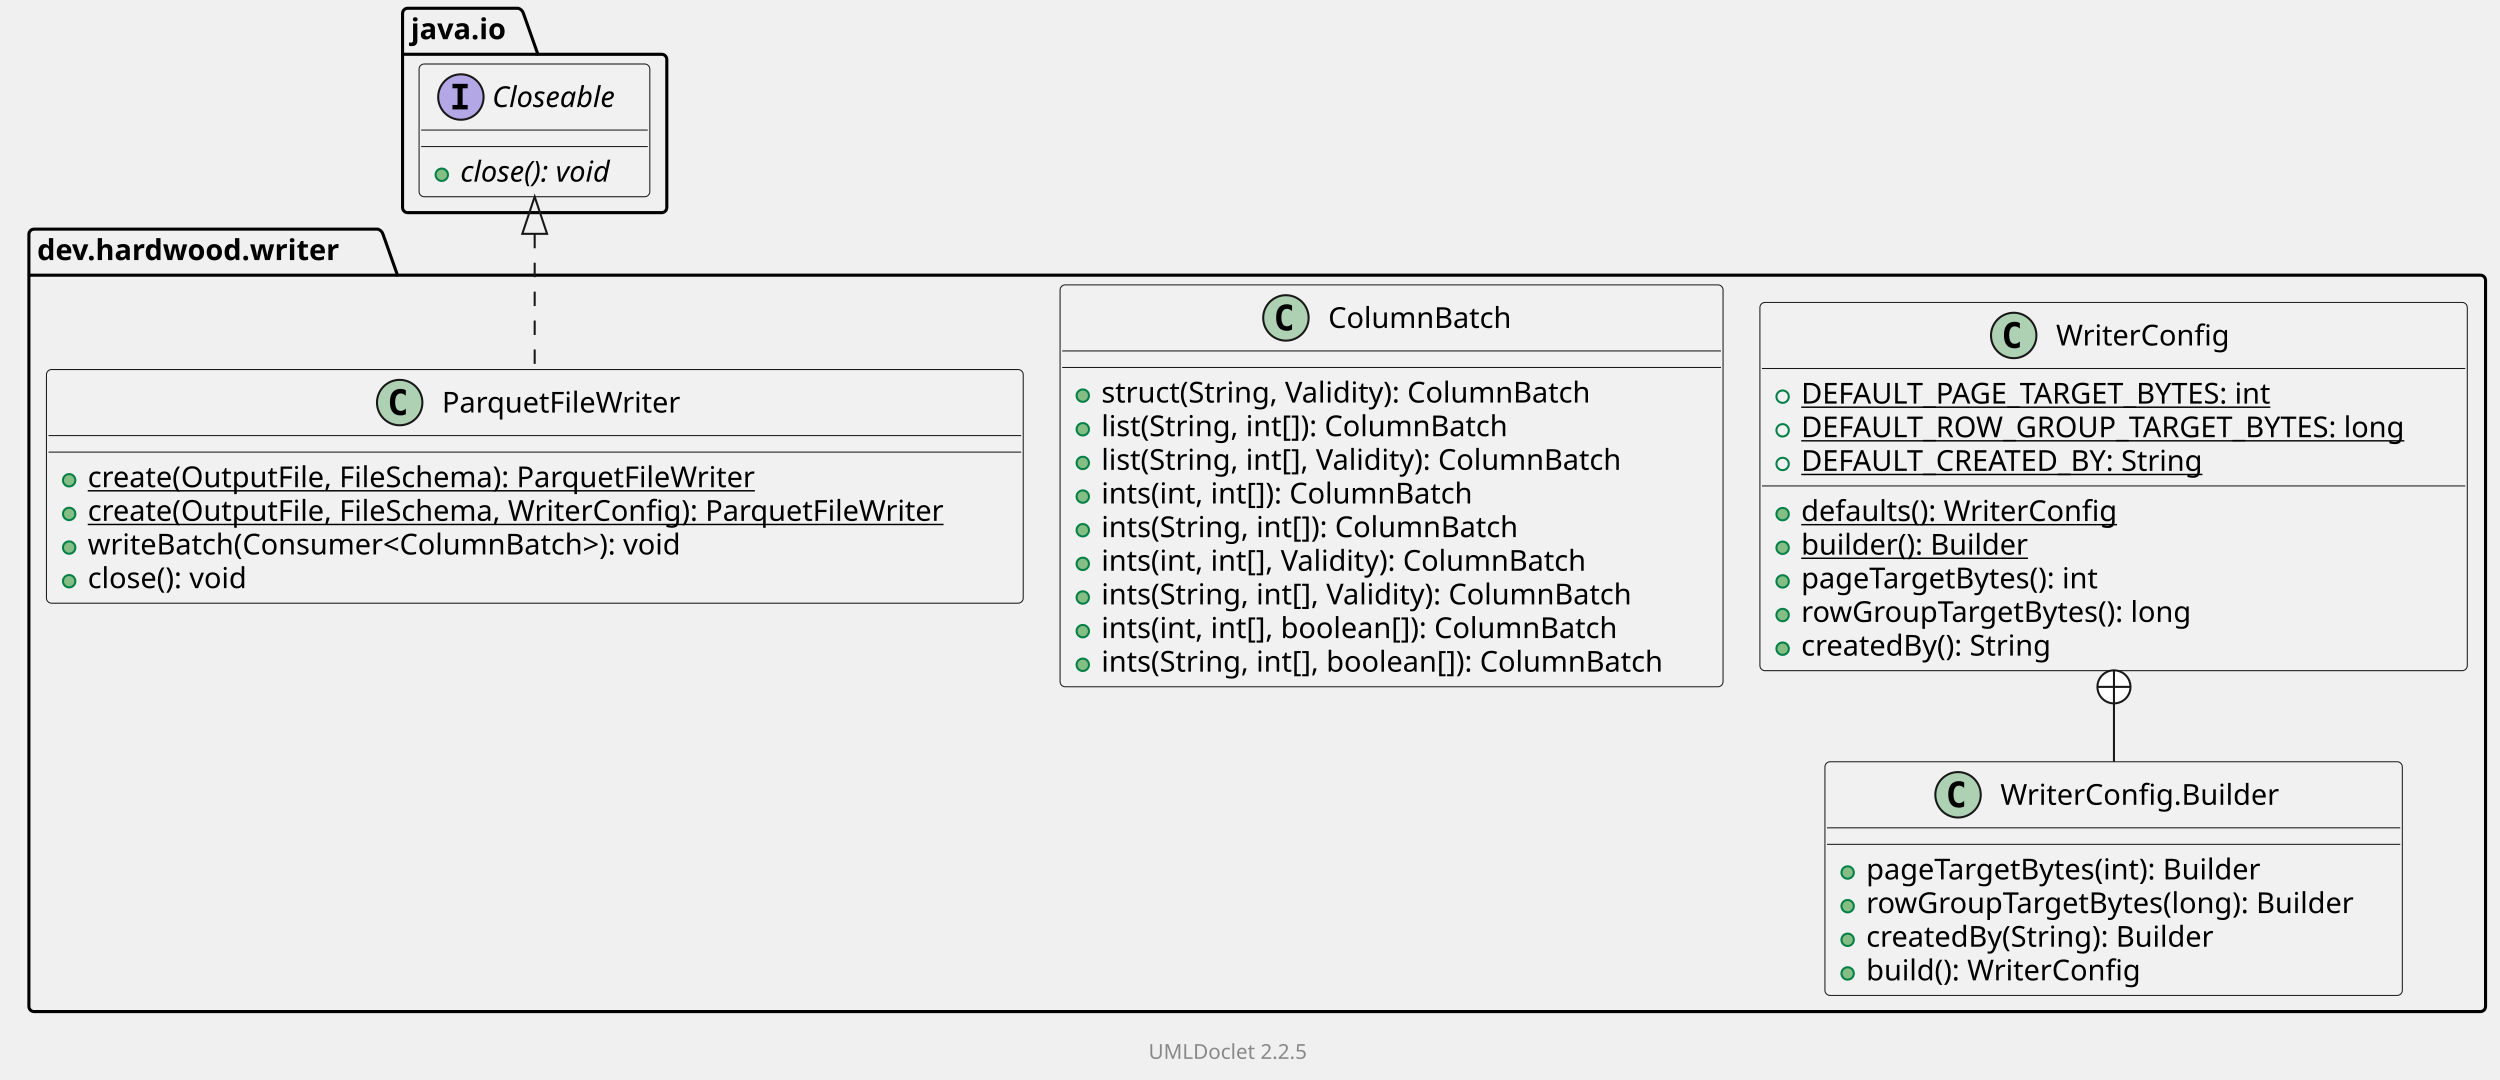
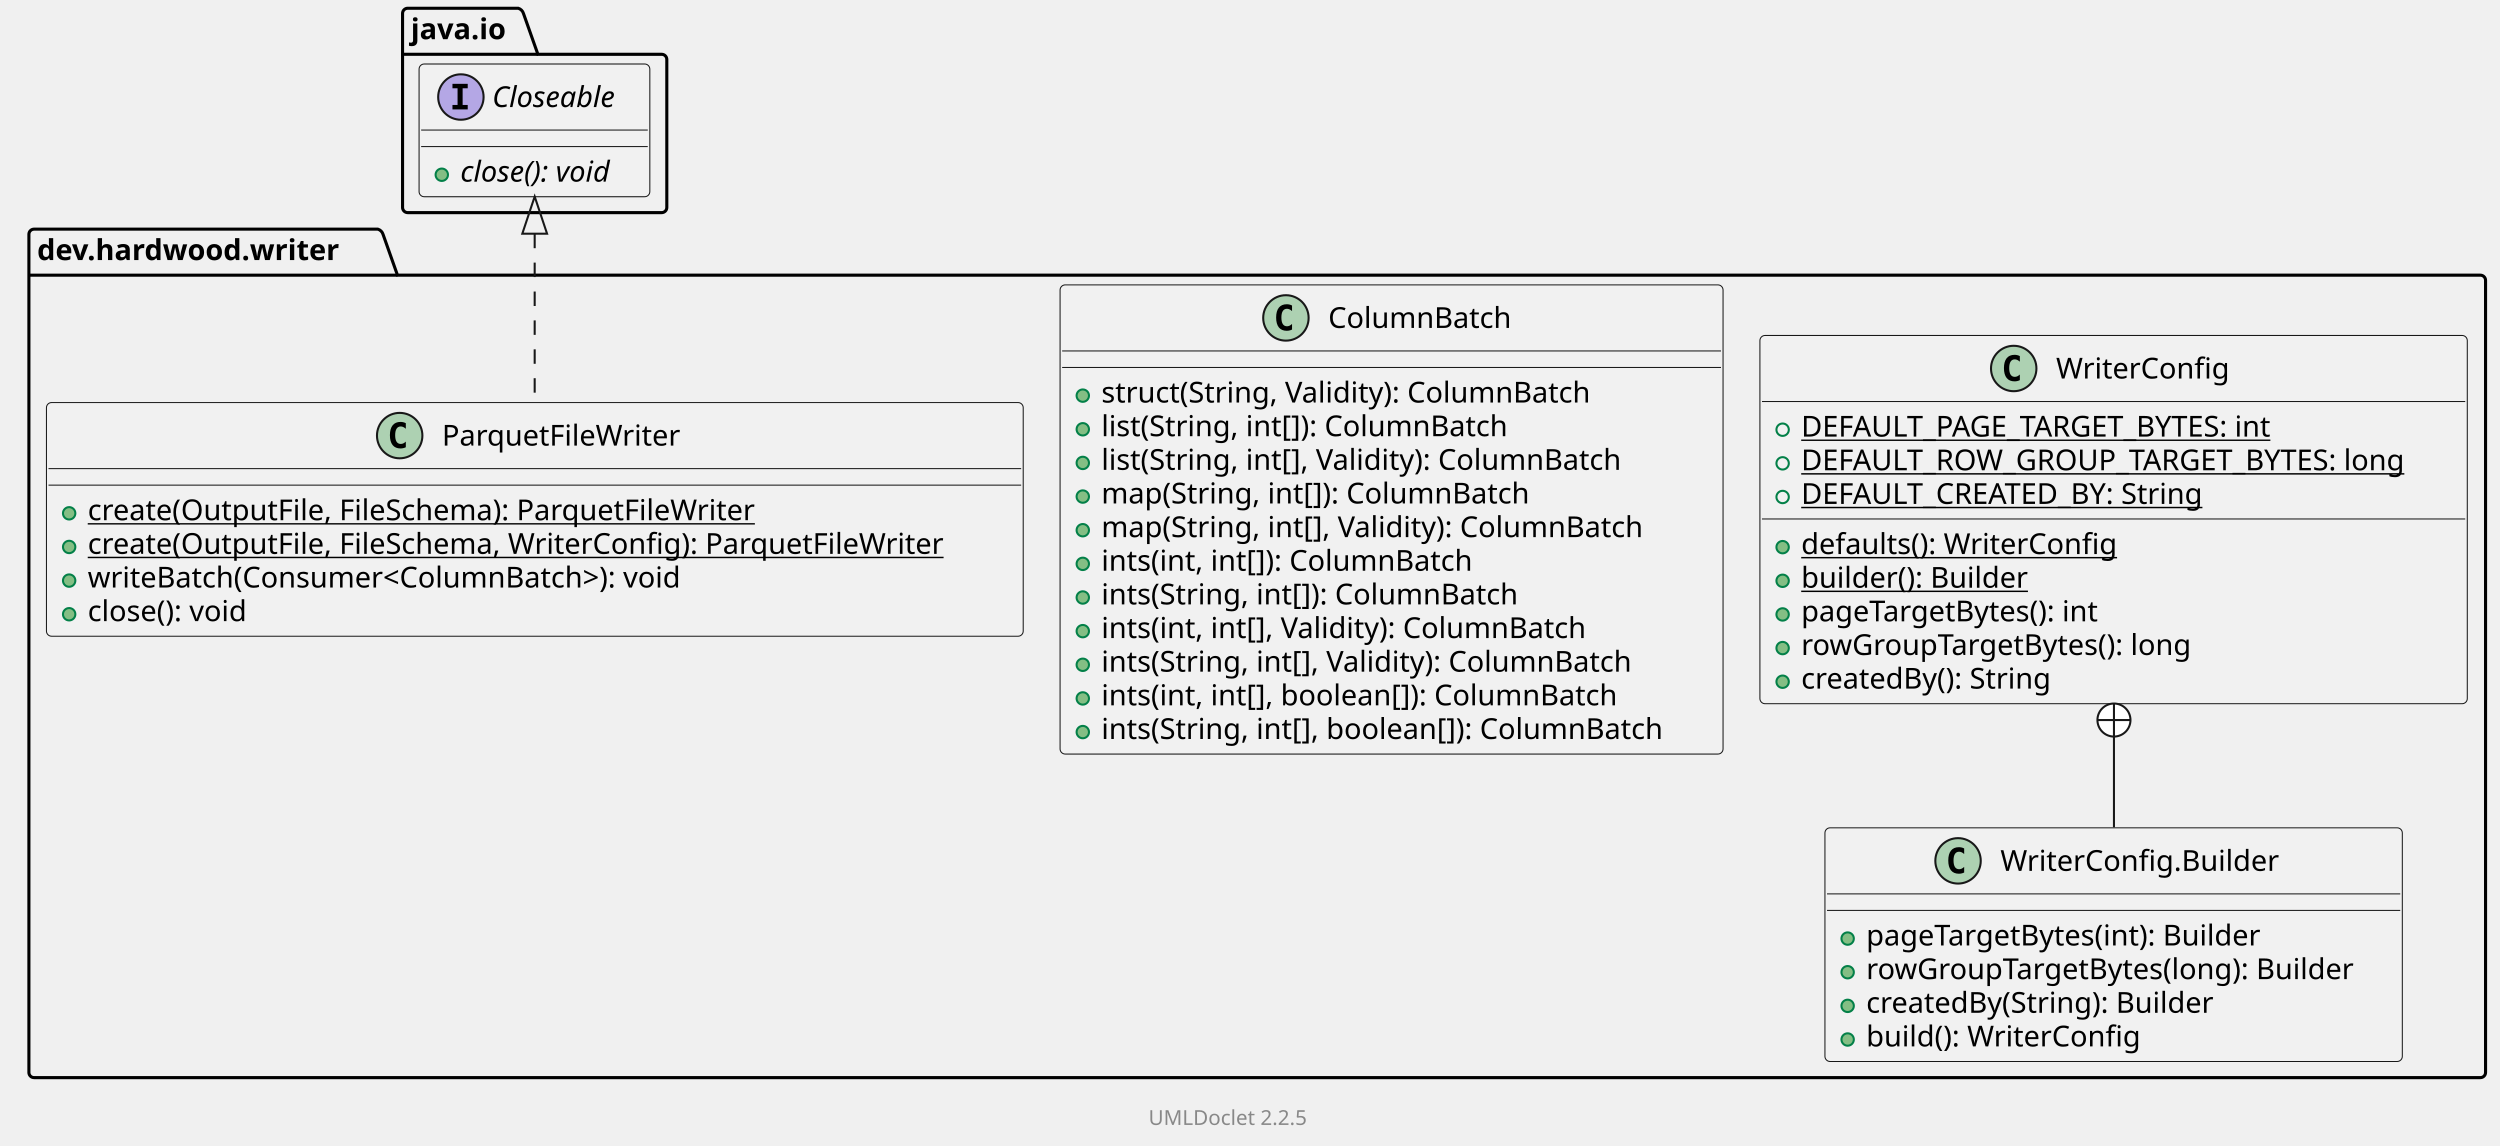
- <svg xmlns="http://www.w3.org/2000/svg" xmlns:xlink="http://www.w3.org/1999/xlink" contentStyleType="text/css" data-diagram-type="CLASS" height="523px" preserveAspectRatio="none" style="width:1211px;height:523px;background:#FFFFFF;" version="1.1" viewBox="0 0 1211 523" width="1211px" zoomAndPan="magnify">
+ <svg xmlns="http://www.w3.org/2000/svg" xmlns:xlink="http://www.w3.org/1999/xlink" contentStyleType="text/css" data-diagram-type="CLASS" height="555px" preserveAspectRatio="none" style="width:1211px;height:555px;background:#FFFFFF;" version="1.1" viewBox="0 0 1211 555" width="1211px" zoomAndPan="magnify">
  <defs />
  <g>
    <g class="cluster" data-qualified-name="dev.hardwood.writer" data-source-line="10" id="ent0002">
-       <path d="M16.5,111 L183.039,111 A3.75,3.75 0 0 1 185.539,113.5 L192.539,133.297 L1201.5,133.297 A2.5,2.5 0 0 1 1204,135.797 L1204,487.5 A2.5,2.5 0 0 1 1201.5,490 L16.5,490 A2.5,2.5 0 0 1 14,487.5 L14,113.5 A2.5,2.5 0 0 1 16.5,111" fill="none" style="stroke:#000000;stroke-width:1.5;" />
+       <path d="M16.5,111 L183.039,111 A3.75,3.75 0 0 1 185.539,113.5 L192.539,133.297 L1201.5,133.297 A2.5,2.5 0 0 1 1204,135.797 L1204,519.5 A2.5,2.5 0 0 1 1201.5,522 L16.5,522 A2.5,2.5 0 0 1 14,519.5 L14,113.5 A2.5,2.5 0 0 1 16.5,111" fill="none" style="stroke:#000000;stroke-width:1.5;" />
      <line style="stroke:#000000;stroke-width:1.5;" x1="14" x2="192.539" y1="133.297" y2="133.297" />
      <text fill="#000000" font-family="sans-serif" font-size="14" font-weight="bold" lengthAdjust="spacing" textLength="165.539" x="18" y="125.995">dev.hardwood.writer</text>
    </g>
-     <g class="cluster" data-qualified-name="java.io" data-source-line="51" id="ent0007">
+     <g class="cluster" data-qualified-name="java.io" data-source-line="53" id="ent0007">
      <path d="M197.5,4 L251.055,4 A3.75,3.75 0 0 1 253.555,6.5 L260.555,26.297 L320.5,26.297 A2.5,2.5 0 0 1 323,28.797 L323,100.5 A2.5,2.5 0 0 1 320.5,103 L197.5,103 A2.5,2.5 0 0 1 195,100.5 L195,6.5 A2.5,2.5 0 0 1 197.5,4" fill="none" style="stroke:#000000;stroke-width:1.5;" />
      <line style="stroke:#000000;stroke-width:1.5;" x1="195" x2="260.555" y1="26.297" y2="26.297" />
      <text fill="#000000" font-family="sans-serif" font-size="14" font-weight="bold" lengthAdjust="spacing" textLength="52.555" x="199" y="18.995">java.io</text>
    </g>
    <g class="entity" data-qualified-name="dev.hardwood.writer..WriterConfig" data-source-line="12" id="ent0003">
      <a href="WriterConfig.html" target="_top" title="WriterConfig.html" xlink:actuate="onRequest" xlink:href="WriterConfig.html" xlink:show="new" xlink:title="WriterConfig.html" xlink:type="simple">
-         <rect fill="#F1F1F1" height="178.375" rx="2.5" ry="2.5" style="stroke:#181818;stroke-width:0.5;" width="342.654" x="852.5" y="146.5" />
-         <ellipse cx="975.444" cy="162.5" fill="#ADD1B2" rx="11" ry="11" style="stroke:#181818;stroke-width:1;" />
-         <path d="M978.413,168.141 Q977.835,168.438 977.194,168.578 Q976.554,168.734 975.851,168.734 Q973.351,168.734 972.023,167.094 Q970.71,165.438 970.71,162.312 Q970.71,159.188 972.023,157.531 Q973.351,155.875 975.851,155.875 Q976.554,155.875 977.194,156.031 Q977.851,156.188 978.413,156.484 L978.413,159.203 Q977.788,158.625 977.194,158.359 Q976.601,158.078 975.976,158.078 Q974.632,158.078 973.944,159.156 Q973.257,160.219 973.257,162.312 Q973.257,164.406 973.944,165.484 Q974.632,166.547 975.976,166.547 Q976.601,166.547 977.194,166.281 Q977.788,166 978.413,165.422 L978.413,168.141 Z " fill="#000000" />
-         <text fill="#000000" font-family="sans-serif" font-size="14" lengthAdjust="spacing" textLength="88.266" x="995.944" y="167.347">WriterConfig</text>
-         <line style="stroke:#181818;stroke-width:0.5;" x1="853.5" x2="1194.154" y1="178.5" y2="178.5" />
+         <rect fill="#F1F1F1" height="178.375" rx="2.5" ry="2.5" style="stroke:#181818;stroke-width:0.5;" width="342.654" x="852.5" y="162.5" />
+         <ellipse cx="975.444" cy="178.5" fill="#ADD1B2" rx="11" ry="11" style="stroke:#181818;stroke-width:1;" />
+         <path d="M978.413,184.141 Q977.835,184.438 977.194,184.578 Q976.554,184.734 975.851,184.734 Q973.351,184.734 972.023,183.094 Q970.71,181.438 970.71,178.312 Q970.71,175.188 972.023,173.531 Q973.351,171.875 975.851,171.875 Q976.554,171.875 977.194,172.031 Q977.851,172.188 978.413,172.484 L978.413,175.203 Q977.788,174.625 977.194,174.359 Q976.601,174.078 975.976,174.078 Q974.632,174.078 973.944,175.156 Q973.257,176.219 973.257,178.312 Q973.257,180.406 973.944,181.484 Q974.632,182.547 975.976,182.547 Q976.601,182.547 977.194,182.281 Q977.788,182 978.413,181.422 L978.413,184.141 Z " fill="#000000" />
+         <text fill="#000000" font-family="sans-serif" font-size="14" lengthAdjust="spacing" textLength="88.266" x="995.944" y="183.347">WriterConfig</text>
+         <line style="stroke:#181818;stroke-width:0.5;" x1="853.5" x2="1194.154" y1="194.5" y2="194.5" />
      </a>
      <g data-visibility-modifier="PUBLIC_FIELD">
        <a href="WriterConfig.html" target="_top" title="WriterConfig.html" xlink:actuate="onRequest" xlink:href="WriterConfig.html" xlink:show="new" xlink:title="WriterConfig.html" xlink:type="simple">
-           <ellipse cx="863.5" cy="192.148" fill="none" rx="3" ry="3" style="stroke:#038048;stroke-width:1;" />
-         </a>
-       </g>
-       <a href="WriterConfig.html" target="_top" title="WriterConfig.html" xlink:actuate="onRequest" xlink:href="WriterConfig.html" xlink:show="new" xlink:title="WriterConfig.html" xlink:type="simple">
-         <text fill="#000000" font-family="sans-serif" font-size="14" lengthAdjust="spacing" text-decoration="underline" textLength="250.53" x="872.5" y="195.495">DEFAULT_PAGE_TARGET_BYTES: int</text>
+           <ellipse cx="863.5" cy="208.148" fill="none" rx="3" ry="3" style="stroke:#038048;stroke-width:1;" />
+         </a>
+       </g>
+       <a href="WriterConfig.html" target="_top" title="WriterConfig.html" xlink:actuate="onRequest" xlink:href="WriterConfig.html" xlink:show="new" xlink:title="WriterConfig.html" xlink:type="simple">
+         <text fill="#000000" font-family="sans-serif" font-size="14" lengthAdjust="spacing" text-decoration="underline" textLength="250.53" x="872.5" y="211.495">DEFAULT_PAGE_TARGET_BYTES: int</text>
      </a>
      <g data-visibility-modifier="PUBLIC_FIELD">
        <a href="WriterConfig.html" target="_top" title="WriterConfig.html" xlink:actuate="onRequest" xlink:href="WriterConfig.html" xlink:show="new" xlink:title="WriterConfig.html" xlink:type="simple">
-           <ellipse cx="863.5" cy="208.445" fill="none" rx="3" ry="3" style="stroke:#038048;stroke-width:1;" />
-         </a>
-       </g>
-       <a href="WriterConfig.html" target="_top" title="WriterConfig.html" xlink:actuate="onRequest" xlink:href="WriterConfig.html" xlink:show="new" xlink:title="WriterConfig.html" xlink:type="simple">
-         <text fill="#000000" font-family="sans-serif" font-size="14" lengthAdjust="spacing" text-decoration="underline" textLength="316.654" x="872.5" y="211.792">DEFAULT_ROW_GROUP_TARGET_BYTES: long</text>
+           <ellipse cx="863.5" cy="224.445" fill="none" rx="3" ry="3" style="stroke:#038048;stroke-width:1;" />
+         </a>
+       </g>
+       <a href="WriterConfig.html" target="_top" title="WriterConfig.html" xlink:actuate="onRequest" xlink:href="WriterConfig.html" xlink:show="new" xlink:title="WriterConfig.html" xlink:type="simple">
+         <text fill="#000000" font-family="sans-serif" font-size="14" lengthAdjust="spacing" text-decoration="underline" textLength="316.654" x="872.5" y="227.792">DEFAULT_ROW_GROUP_TARGET_BYTES: long</text>
      </a>
      <g data-visibility-modifier="PUBLIC_FIELD">
        <a href="WriterConfig.html" target="_top" title="WriterConfig.html" xlink:actuate="onRequest" xlink:href="WriterConfig.html" xlink:show="new" xlink:title="WriterConfig.html" xlink:type="simple">
-           <ellipse cx="863.5" cy="224.742" fill="none" rx="3" ry="3" style="stroke:#038048;stroke-width:1;" />
-         </a>
-       </g>
-       <a href="WriterConfig.html" target="_top" title="WriterConfig.html" xlink:actuate="onRequest" xlink:href="WriterConfig.html" xlink:show="new" xlink:title="WriterConfig.html" xlink:type="simple">
-         <text fill="#000000" font-family="sans-serif" font-size="14" lengthAdjust="spacing" text-decoration="underline" textLength="213.062" x="872.5" y="228.089">DEFAULT_CREATED_BY: String</text>
-         <line style="stroke:#181818;stroke-width:0.5;" x1="853.5" x2="1194.154" y1="235.391" y2="235.391" />
-       </a>
-       <g data-visibility-modifier="PUBLIC_METHOD">
-         <a href="WriterConfig.html" target="_top" title="WriterConfig.html" xlink:actuate="onRequest" xlink:href="WriterConfig.html" xlink:show="new" xlink:title="WriterConfig.html" xlink:type="simple">
-           <ellipse cx="863.5" cy="249.039" fill="#84BE84" rx="3" ry="3" style="stroke:#038048;stroke-width:1;" />
-         </a>
-       </g>
-       <a href="WriterConfig.html" target="_top" title="WriterConfig.html" xlink:actuate="onRequest" xlink:href="WriterConfig.html" xlink:show="new" xlink:title="WriterConfig.html" xlink:type="simple">
-         <text fill="#000000" font-family="sans-serif" font-size="14" lengthAdjust="spacing" text-decoration="underline" textLength="164.91" x="872.5" y="252.386">defaults(): WriterConfig</text>
-       </a>
-       <g data-visibility-modifier="PUBLIC_METHOD">
-         <a href="WriterConfig.html" target="_top" title="WriterConfig.html" xlink:actuate="onRequest" xlink:href="WriterConfig.html" xlink:show="new" xlink:title="WriterConfig.html" xlink:type="simple">
-           <ellipse cx="863.5" cy="265.336" fill="#84BE84" rx="3" ry="3" style="stroke:#038048;stroke-width:1;" />
-         </a>
-       </g>
-       <a href="WriterConfig.html" target="_top" title="WriterConfig.html" xlink:actuate="onRequest" xlink:href="WriterConfig.html" xlink:show="new" xlink:title="WriterConfig.html" xlink:type="simple">
-         <text fill="#000000" font-family="sans-serif" font-size="14" lengthAdjust="spacing" text-decoration="underline" textLength="118.398" x="872.5" y="268.683">builder(): Builder</text>
-       </a>
-       <g data-visibility-modifier="PUBLIC_METHOD">
-         <a href="WriterConfig.html" target="_top" title="WriterConfig.html" xlink:actuate="onRequest" xlink:href="WriterConfig.html" xlink:show="new" xlink:title="WriterConfig.html" xlink:type="simple">
-           <ellipse cx="863.5" cy="281.633" fill="#84BE84" rx="3" ry="3" style="stroke:#038048;stroke-width:1;" />
-         </a>
-       </g>
-       <a href="WriterConfig.html" target="_top" title="WriterConfig.html" xlink:actuate="onRequest" xlink:href="WriterConfig.html" xlink:show="new" xlink:title="WriterConfig.html" xlink:type="simple">
-         <text fill="#000000" font-family="sans-serif" font-size="14" lengthAdjust="spacing" textLength="158.471" x="872.5" y="284.979">pageTargetBytes(): int</text>
-       </a>
-       <g data-visibility-modifier="PUBLIC_METHOD">
-         <a href="WriterConfig.html" target="_top" title="WriterConfig.html" xlink:actuate="onRequest" xlink:href="WriterConfig.html" xlink:show="new" xlink:title="WriterConfig.html" xlink:type="simple">
-           <ellipse cx="863.5" cy="297.93" fill="#84BE84" rx="3" ry="3" style="stroke:#038048;stroke-width:1;" />
-         </a>
-       </g>
-       <a href="WriterConfig.html" target="_top" title="WriterConfig.html" xlink:actuate="onRequest" xlink:href="WriterConfig.html" xlink:show="new" xlink:title="WriterConfig.html" xlink:type="simple">
-         <text fill="#000000" font-family="sans-serif" font-size="14" lengthAdjust="spacing" textLength="204.169" x="872.5" y="301.276">rowGroupTargetBytes(): long</text>
-       </a>
-       <g data-visibility-modifier="PUBLIC_METHOD">
-         <a href="WriterConfig.html" target="_top" title="WriterConfig.html" xlink:actuate="onRequest" xlink:href="WriterConfig.html" xlink:show="new" xlink:title="WriterConfig.html" xlink:type="simple">
-           <ellipse cx="863.5" cy="314.227" fill="#84BE84" rx="3" ry="3" style="stroke:#038048;stroke-width:1;" />
-         </a>
-       </g>
-       <a href="WriterConfig.html" target="_top" title="WriterConfig.html" xlink:actuate="onRequest" xlink:href="WriterConfig.html" xlink:show="new" xlink:title="WriterConfig.html" xlink:type="simple">
-         <text fill="#000000" font-family="sans-serif" font-size="14" lengthAdjust="spacing" textLength="133.397" x="872.5" y="317.573">createdBy(): String</text>
+           <ellipse cx="863.5" cy="240.742" fill="none" rx="3" ry="3" style="stroke:#038048;stroke-width:1;" />
+         </a>
+       </g>
+       <a href="WriterConfig.html" target="_top" title="WriterConfig.html" xlink:actuate="onRequest" xlink:href="WriterConfig.html" xlink:show="new" xlink:title="WriterConfig.html" xlink:type="simple">
+         <text fill="#000000" font-family="sans-serif" font-size="14" lengthAdjust="spacing" text-decoration="underline" textLength="213.062" x="872.5" y="244.089">DEFAULT_CREATED_BY: String</text>
+         <line style="stroke:#181818;stroke-width:0.5;" x1="853.5" x2="1194.154" y1="251.391" y2="251.391" />
+       </a>
+       <g data-visibility-modifier="PUBLIC_METHOD">
+         <a href="WriterConfig.html" target="_top" title="WriterConfig.html" xlink:actuate="onRequest" xlink:href="WriterConfig.html" xlink:show="new" xlink:title="WriterConfig.html" xlink:type="simple">
+           <ellipse cx="863.5" cy="265.039" fill="#84BE84" rx="3" ry="3" style="stroke:#038048;stroke-width:1;" />
+         </a>
+       </g>
+       <a href="WriterConfig.html" target="_top" title="WriterConfig.html" xlink:actuate="onRequest" xlink:href="WriterConfig.html" xlink:show="new" xlink:title="WriterConfig.html" xlink:type="simple">
+         <text fill="#000000" font-family="sans-serif" font-size="14" lengthAdjust="spacing" text-decoration="underline" textLength="164.91" x="872.5" y="268.386">defaults(): WriterConfig</text>
+       </a>
+       <g data-visibility-modifier="PUBLIC_METHOD">
+         <a href="WriterConfig.html" target="_top" title="WriterConfig.html" xlink:actuate="onRequest" xlink:href="WriterConfig.html" xlink:show="new" xlink:title="WriterConfig.html" xlink:type="simple">
+           <ellipse cx="863.5" cy="281.336" fill="#84BE84" rx="3" ry="3" style="stroke:#038048;stroke-width:1;" />
+         </a>
+       </g>
+       <a href="WriterConfig.html" target="_top" title="WriterConfig.html" xlink:actuate="onRequest" xlink:href="WriterConfig.html" xlink:show="new" xlink:title="WriterConfig.html" xlink:type="simple">
+         <text fill="#000000" font-family="sans-serif" font-size="14" lengthAdjust="spacing" text-decoration="underline" textLength="118.398" x="872.5" y="284.683">builder(): Builder</text>
+       </a>
+       <g data-visibility-modifier="PUBLIC_METHOD">
+         <a href="WriterConfig.html" target="_top" title="WriterConfig.html" xlink:actuate="onRequest" xlink:href="WriterConfig.html" xlink:show="new" xlink:title="WriterConfig.html" xlink:type="simple">
+           <ellipse cx="863.5" cy="297.633" fill="#84BE84" rx="3" ry="3" style="stroke:#038048;stroke-width:1;" />
+         </a>
+       </g>
+       <a href="WriterConfig.html" target="_top" title="WriterConfig.html" xlink:actuate="onRequest" xlink:href="WriterConfig.html" xlink:show="new" xlink:title="WriterConfig.html" xlink:type="simple">
+         <text fill="#000000" font-family="sans-serif" font-size="14" lengthAdjust="spacing" textLength="158.471" x="872.5" y="300.979">pageTargetBytes(): int</text>
+       </a>
+       <g data-visibility-modifier="PUBLIC_METHOD">
+         <a href="WriterConfig.html" target="_top" title="WriterConfig.html" xlink:actuate="onRequest" xlink:href="WriterConfig.html" xlink:show="new" xlink:title="WriterConfig.html" xlink:type="simple">
+           <ellipse cx="863.5" cy="313.93" fill="#84BE84" rx="3" ry="3" style="stroke:#038048;stroke-width:1;" />
+         </a>
+       </g>
+       <a href="WriterConfig.html" target="_top" title="WriterConfig.html" xlink:actuate="onRequest" xlink:href="WriterConfig.html" xlink:show="new" xlink:title="WriterConfig.html" xlink:type="simple">
+         <text fill="#000000" font-family="sans-serif" font-size="14" lengthAdjust="spacing" textLength="204.169" x="872.5" y="317.276">rowGroupTargetBytes(): long</text>
+       </a>
+       <g data-visibility-modifier="PUBLIC_METHOD">
+         <a href="WriterConfig.html" target="_top" title="WriterConfig.html" xlink:actuate="onRequest" xlink:href="WriterConfig.html" xlink:show="new" xlink:title="WriterConfig.html" xlink:type="simple">
+           <ellipse cx="863.5" cy="330.227" fill="#84BE84" rx="3" ry="3" style="stroke:#038048;stroke-width:1;" />
+         </a>
+       </g>
+       <a href="WriterConfig.html" target="_top" title="WriterConfig.html" xlink:actuate="onRequest" xlink:href="WriterConfig.html" xlink:show="new" xlink:title="WriterConfig.html" xlink:type="simple">
+         <text fill="#000000" font-family="sans-serif" font-size="14" lengthAdjust="spacing" textLength="133.397" x="872.5" y="333.573">createdBy(): String</text>
      </a>
    </g>
    <g class="entity" data-qualified-name="dev.hardwood.writer..WriterConfig.Builder" data-source-line="23" id="ent0004">
      <a href="WriterConfig.Builder.html" target="_top" title="WriterConfig.Builder.html" xlink:actuate="onRequest" xlink:href="WriterConfig.Builder.html" xlink:show="new" xlink:title="WriterConfig.Builder.html" xlink:type="simple">
-         <rect fill="#F1F1F1" height="113.188" rx="2.5" ry="2.5" style="stroke:#181818;stroke-width:0.5;" width="279.682" x="884" y="369" />
-         <ellipse cx="948.477" cy="385" fill="#ADD1B2" rx="11" ry="11" style="stroke:#181818;stroke-width:1;" />
-         <path d="M951.445,390.641 Q950.867,390.938 950.227,391.078 Q949.586,391.234 948.883,391.234 Q946.383,391.234 945.055,389.594 Q943.742,387.938 943.742,384.812 Q943.742,381.688 945.055,380.031 Q946.383,378.375 948.883,378.375 Q949.586,378.375 950.227,378.531 Q950.883,378.688 951.445,378.984 L951.445,381.703 Q950.82,381.125 950.227,380.859 Q949.633,380.578 949.008,380.578 Q947.664,380.578 946.977,381.656 Q946.289,382.719 946.289,384.812 Q946.289,386.906 946.977,387.984 Q947.664,389.047 949.008,389.047 Q949.633,389.047 950.227,388.781 Q950.82,388.5 951.445,387.922 L951.445,390.641 Z " fill="#000000" />
-         <text fill="#000000" font-family="sans-serif" font-size="14" lengthAdjust="spacing" textLength="142.228" x="968.977" y="389.847">WriterConfig.Builder</text>
-         <line style="stroke:#181818;stroke-width:0.5;" x1="885" x2="1162.682" y1="401" y2="401" />
-         <line style="stroke:#181818;stroke-width:0.5;" x1="885" x2="1162.682" y1="409" y2="409" />
-       </a>
-       <g data-visibility-modifier="PUBLIC_METHOD">
-         <a href="WriterConfig.Builder.html" target="_top" title="WriterConfig.Builder.html" xlink:actuate="onRequest" xlink:href="WriterConfig.Builder.html" xlink:show="new" xlink:title="WriterConfig.Builder.html" xlink:type="simple">
-           <ellipse cx="895" cy="422.648" fill="#84BE84" rx="3" ry="3" style="stroke:#038048;stroke-width:1;" />
-         </a>
-       </g>
-       <a href="WriterConfig.Builder.html" target="_top" title="WriterConfig.Builder.html" xlink:actuate="onRequest" xlink:href="WriterConfig.Builder.html" xlink:show="new" xlink:title="WriterConfig.Builder.html" xlink:type="simple">
-         <text fill="#000000" font-family="sans-serif" font-size="14" lengthAdjust="spacing" textLength="207.983" x="904" y="425.995">pageTargetBytes(int): Builder</text>
-       </a>
-       <g data-visibility-modifier="PUBLIC_METHOD">
-         <a href="WriterConfig.Builder.html" target="_top" title="WriterConfig.Builder.html" xlink:actuate="onRequest" xlink:href="WriterConfig.Builder.html" xlink:show="new" xlink:title="WriterConfig.Builder.html" xlink:type="simple">
-           <ellipse cx="895" cy="438.945" fill="#84BE84" rx="3" ry="3" style="stroke:#038048;stroke-width:1;" />
-         </a>
-       </g>
-       <a href="WriterConfig.Builder.html" target="_top" title="WriterConfig.Builder.html" xlink:actuate="onRequest" xlink:href="WriterConfig.Builder.html" xlink:show="new" xlink:title="WriterConfig.Builder.html" xlink:type="simple">
-         <text fill="#000000" font-family="sans-serif" font-size="14" lengthAdjust="spacing" textLength="253.682" x="904" y="442.292">rowGroupTargetBytes(long): Builder</text>
-       </a>
-       <g data-visibility-modifier="PUBLIC_METHOD">
-         <a href="WriterConfig.Builder.html" target="_top" title="WriterConfig.Builder.html" xlink:actuate="onRequest" xlink:href="WriterConfig.Builder.html" xlink:show="new" xlink:title="WriterConfig.Builder.html" xlink:type="simple">
-           <ellipse cx="895" cy="455.242" fill="#84BE84" rx="3" ry="3" style="stroke:#038048;stroke-width:1;" />
-         </a>
-       </g>
-       <a href="WriterConfig.Builder.html" target="_top" title="WriterConfig.Builder.html" xlink:actuate="onRequest" xlink:href="WriterConfig.Builder.html" xlink:show="new" xlink:title="WriterConfig.Builder.html" xlink:type="simple">
-         <text fill="#000000" font-family="sans-serif" font-size="14" lengthAdjust="spacing" textLength="182.909" x="904" y="458.589">createdBy(String): Builder</text>
-       </a>
-       <g data-visibility-modifier="PUBLIC_METHOD">
-         <a href="WriterConfig.Builder.html" target="_top" title="WriterConfig.Builder.html" xlink:actuate="onRequest" xlink:href="WriterConfig.Builder.html" xlink:show="new" xlink:title="WriterConfig.Builder.html" xlink:type="simple">
-           <ellipse cx="895" cy="471.539" fill="#84BE84" rx="3" ry="3" style="stroke:#038048;stroke-width:1;" />
-         </a>
-       </g>
-       <a href="WriterConfig.Builder.html" target="_top" title="WriterConfig.Builder.html" xlink:actuate="onRequest" xlink:href="WriterConfig.Builder.html" xlink:show="new" xlink:title="WriterConfig.Builder.html" xlink:type="simple">
-         <text fill="#000000" font-family="sans-serif" font-size="14" lengthAdjust="spacing" textLength="142.782" x="904" y="474.886">build(): WriterConfig</text>
+         <rect fill="#F1F1F1" height="113.188" rx="2.5" ry="2.5" style="stroke:#181818;stroke-width:0.5;" width="279.682" x="884" y="401" />
+         <ellipse cx="948.477" cy="417" fill="#ADD1B2" rx="11" ry="11" style="stroke:#181818;stroke-width:1;" />
+         <path d="M951.445,422.641 Q950.867,422.938 950.227,423.078 Q949.586,423.234 948.883,423.234 Q946.383,423.234 945.055,421.594 Q943.742,419.938 943.742,416.812 Q943.742,413.688 945.055,412.031 Q946.383,410.375 948.883,410.375 Q949.586,410.375 950.227,410.531 Q950.883,410.688 951.445,410.984 L951.445,413.703 Q950.82,413.125 950.227,412.859 Q949.633,412.578 949.008,412.578 Q947.664,412.578 946.977,413.656 Q946.289,414.719 946.289,416.812 Q946.289,418.906 946.977,419.984 Q947.664,421.047 949.008,421.047 Q949.633,421.047 950.227,420.781 Q950.82,420.5 951.445,419.922 L951.445,422.641 Z " fill="#000000" />
+         <text fill="#000000" font-family="sans-serif" font-size="14" lengthAdjust="spacing" textLength="142.228" x="968.977" y="421.847">WriterConfig.Builder</text>
+         <line style="stroke:#181818;stroke-width:0.5;" x1="885" x2="1162.682" y1="433" y2="433" />
+         <line style="stroke:#181818;stroke-width:0.5;" x1="885" x2="1162.682" y1="441" y2="441" />
+       </a>
+       <g data-visibility-modifier="PUBLIC_METHOD">
+         <a href="WriterConfig.Builder.html" target="_top" title="WriterConfig.Builder.html" xlink:actuate="onRequest" xlink:href="WriterConfig.Builder.html" xlink:show="new" xlink:title="WriterConfig.Builder.html" xlink:type="simple">
+           <ellipse cx="895" cy="454.648" fill="#84BE84" rx="3" ry="3" style="stroke:#038048;stroke-width:1;" />
+         </a>
+       </g>
+       <a href="WriterConfig.Builder.html" target="_top" title="WriterConfig.Builder.html" xlink:actuate="onRequest" xlink:href="WriterConfig.Builder.html" xlink:show="new" xlink:title="WriterConfig.Builder.html" xlink:type="simple">
+         <text fill="#000000" font-family="sans-serif" font-size="14" lengthAdjust="spacing" textLength="207.983" x="904" y="457.995">pageTargetBytes(int): Builder</text>
+       </a>
+       <g data-visibility-modifier="PUBLIC_METHOD">
+         <a href="WriterConfig.Builder.html" target="_top" title="WriterConfig.Builder.html" xlink:actuate="onRequest" xlink:href="WriterConfig.Builder.html" xlink:show="new" xlink:title="WriterConfig.Builder.html" xlink:type="simple">
+           <ellipse cx="895" cy="470.945" fill="#84BE84" rx="3" ry="3" style="stroke:#038048;stroke-width:1;" />
+         </a>
+       </g>
+       <a href="WriterConfig.Builder.html" target="_top" title="WriterConfig.Builder.html" xlink:actuate="onRequest" xlink:href="WriterConfig.Builder.html" xlink:show="new" xlink:title="WriterConfig.Builder.html" xlink:type="simple">
+         <text fill="#000000" font-family="sans-serif" font-size="14" lengthAdjust="spacing" textLength="253.682" x="904" y="474.292">rowGroupTargetBytes(long): Builder</text>
+       </a>
+       <g data-visibility-modifier="PUBLIC_METHOD">
+         <a href="WriterConfig.Builder.html" target="_top" title="WriterConfig.Builder.html" xlink:actuate="onRequest" xlink:href="WriterConfig.Builder.html" xlink:show="new" xlink:title="WriterConfig.Builder.html" xlink:type="simple">
+           <ellipse cx="895" cy="487.242" fill="#84BE84" rx="3" ry="3" style="stroke:#038048;stroke-width:1;" />
+         </a>
+       </g>
+       <a href="WriterConfig.Builder.html" target="_top" title="WriterConfig.Builder.html" xlink:actuate="onRequest" xlink:href="WriterConfig.Builder.html" xlink:show="new" xlink:title="WriterConfig.Builder.html" xlink:type="simple">
+         <text fill="#000000" font-family="sans-serif" font-size="14" lengthAdjust="spacing" textLength="182.909" x="904" y="490.589">createdBy(String): Builder</text>
+       </a>
+       <g data-visibility-modifier="PUBLIC_METHOD">
+         <a href="WriterConfig.Builder.html" target="_top" title="WriterConfig.Builder.html" xlink:actuate="onRequest" xlink:href="WriterConfig.Builder.html" xlink:show="new" xlink:title="WriterConfig.Builder.html" xlink:type="simple">
+           <ellipse cx="895" cy="503.539" fill="#84BE84" rx="3" ry="3" style="stroke:#038048;stroke-width:1;" />
+         </a>
+       </g>
+       <a href="WriterConfig.Builder.html" target="_top" title="WriterConfig.Builder.html" xlink:actuate="onRequest" xlink:href="WriterConfig.Builder.html" xlink:show="new" xlink:title="WriterConfig.Builder.html" xlink:type="simple">
+         <text fill="#000000" font-family="sans-serif" font-size="14" lengthAdjust="spacing" textLength="142.782" x="904" y="506.886">build(): WriterConfig</text>
      </a>
    </g>
    <g class="entity" data-qualified-name="dev.hardwood.writer..ColumnBatch" data-source-line="30" id="ent0005">
      <a href="ColumnBatch.html" target="_top" title="ColumnBatch.html" xlink:actuate="onRequest" xlink:href="ColumnBatch.html" xlink:show="new" xlink:title="ColumnBatch.html" xlink:type="simple">
-         <rect fill="#F1F1F1" height="194.672" rx="2.5" ry="2.5" style="stroke:#181818;stroke-width:0.5;" width="321.148" x="513.5" y="138" />
+         <rect fill="#F1F1F1" height="227.266" rx="2.5" ry="2.5" style="stroke:#181818;stroke-width:0.5;" width="321.148" x="513.5" y="138" />
        <ellipse cx="622.895" cy="154" fill="#ADD1B2" rx="11" ry="11" style="stroke:#181818;stroke-width:1;" />
        <path d="M625.864,159.641 Q625.286,159.938 624.645,160.078 Q624.005,160.234 623.302,160.234 Q620.802,160.234 619.474,158.594 Q618.161,156.938 618.161,153.812 Q618.161,150.688 619.474,149.031 Q620.802,147.375 623.302,147.375 Q624.005,147.375 624.645,147.531 Q625.302,147.688 625.864,147.984 L625.864,150.703 Q625.239,150.125 624.645,149.859 Q624.052,149.578 623.427,149.578 Q622.083,149.578 621.395,150.656 Q620.708,151.719 620.708,153.812 Q620.708,155.906 621.395,156.984 Q622.083,158.047 623.427,158.047 Q624.052,158.047 624.645,157.781 Q625.239,157.5 625.864,156.922 L625.864,159.641 Z " fill="#000000" />
        <text fill="#000000" font-family="sans-serif" font-size="14" lengthAdjust="spacing" textLength="93.857" x="643.395" y="158.847">ColumnBatch</text>
        <line style="stroke:#181818;stroke-width:0.5;" x1="514.5" x2="833.648" y1="170" y2="170" />
        <line style="stroke:#181818;stroke-width:0.5;" x1="514.5" x2="833.648" y1="178" y2="178" />
      </a>
      <g data-visibility-modifier="PUBLIC_METHOD">
        <a href="ColumnBatch.html" target="_top" title="ColumnBatch.html" xlink:actuate="onRequest" xlink:href="ColumnBatch.html" xlink:show="new" xlink:title="ColumnBatch.html" xlink:type="simple">
          <ellipse cx="524.5" cy="191.648" fill="#84BE84" rx="3" ry="3" style="stroke:#038048;stroke-width:1;" />
        </a>
      </g>
      <a href="ColumnBatch.html" target="_top" title="ColumnBatch.html" xlink:actuate="onRequest" xlink:href="ColumnBatch.html" xlink:show="new" xlink:title="ColumnBatch.html" xlink:type="simple">
        <text fill="#000000" font-family="sans-serif" font-size="14" lengthAdjust="spacing" textLength="257.715" x="533.5" y="194.995">struct(String, Validity): ColumnBatch</text>
      </a>
      <g data-visibility-modifier="PUBLIC_METHOD">
        <a href="ColumnBatch.html" target="_top" title="ColumnBatch.html" xlink:actuate="onRequest" xlink:href="ColumnBatch.html" xlink:show="new" xlink:title="ColumnBatch.html" xlink:type="simple">
          <ellipse cx="524.5" cy="207.945" fill="#84BE84" rx="3" ry="3" style="stroke:#038048;stroke-width:1;" />
        </a>
      </g>
      <a href="ColumnBatch.html" target="_top" title="ColumnBatch.html" xlink:actuate="onRequest" xlink:href="ColumnBatch.html" xlink:show="new" xlink:title="ColumnBatch.html" xlink:type="simple">
        <text fill="#000000" font-family="sans-serif" font-size="14" lengthAdjust="spacing" textLength="214.368" x="533.5" y="211.292">list(String, int[]): ColumnBatch</text>
      </a>
      <g data-visibility-modifier="PUBLIC_METHOD">
        <a href="ColumnBatch.html" target="_top" title="ColumnBatch.html" xlink:actuate="onRequest" xlink:href="ColumnBatch.html" xlink:show="new" xlink:title="ColumnBatch.html" xlink:type="simple">
          <ellipse cx="524.5" cy="224.242" fill="#84BE84" rx="3" ry="3" style="stroke:#038048;stroke-width:1;" />
        </a>
      </g>
      <a href="ColumnBatch.html" target="_top" title="ColumnBatch.html" xlink:actuate="onRequest" xlink:href="ColumnBatch.html" xlink:show="new" xlink:title="ColumnBatch.html" xlink:type="simple">
        <text fill="#000000" font-family="sans-serif" font-size="14" lengthAdjust="spacing" textLength="275.755" x="533.5" y="227.589">list(String, int[], Validity): ColumnBatch</text>
      </a>
      <g data-visibility-modifier="PUBLIC_METHOD">
        <a href="ColumnBatch.html" target="_top" title="ColumnBatch.html" xlink:actuate="onRequest" xlink:href="ColumnBatch.html" xlink:show="new" xlink:title="ColumnBatch.html" xlink:type="simple">
          <ellipse cx="524.5" cy="240.539" fill="#84BE84" rx="3" ry="3" style="stroke:#038048;stroke-width:1;" />
        </a>
      </g>
      <a href="ColumnBatch.html" target="_top" title="ColumnBatch.html" xlink:actuate="onRequest" xlink:href="ColumnBatch.html" xlink:show="new" xlink:title="ColumnBatch.html" xlink:type="simple">
-         <text fill="#000000" font-family="sans-serif" font-size="14" lengthAdjust="spacing" textLength="195.822" x="533.5" y="243.886">ints(int, int[]): ColumnBatch</text>
+         <text fill="#000000" font-family="sans-serif" font-size="14" lengthAdjust="spacing" textLength="224.909" x="533.5" y="243.886">map(String, int[]): ColumnBatch</text>
      </a>
      <g data-visibility-modifier="PUBLIC_METHOD">
        <a href="ColumnBatch.html" target="_top" title="ColumnBatch.html" xlink:actuate="onRequest" xlink:href="ColumnBatch.html" xlink:show="new" xlink:title="ColumnBatch.html" xlink:type="simple">
          <ellipse cx="524.5" cy="256.836" fill="#84BE84" rx="3" ry="3" style="stroke:#038048;stroke-width:1;" />
        </a>
      </g>
      <a href="ColumnBatch.html" target="_top" title="ColumnBatch.html" xlink:actuate="onRequest" xlink:href="ColumnBatch.html" xlink:show="new" xlink:title="ColumnBatch.html" xlink:type="simple">
-         <text fill="#000000" font-family="sans-serif" font-size="14" lengthAdjust="spacing" textLength="219.352" x="533.5" y="260.183">ints(String, int[]): ColumnBatch</text>
+         <text fill="#000000" font-family="sans-serif" font-size="14" lengthAdjust="spacing" textLength="286.296" x="533.5" y="260.183">map(String, int[], Validity): ColumnBatch</text>
      </a>
      <g data-visibility-modifier="PUBLIC_METHOD">
        <a href="ColumnBatch.html" target="_top" title="ColumnBatch.html" xlink:actuate="onRequest" xlink:href="ColumnBatch.html" xlink:show="new" xlink:title="ColumnBatch.html" xlink:type="simple">
          <ellipse cx="524.5" cy="273.133" fill="#84BE84" rx="3" ry="3" style="stroke:#038048;stroke-width:1;" />
        </a>
      </g>
      <a href="ColumnBatch.html" target="_top" title="ColumnBatch.html" xlink:actuate="onRequest" xlink:href="ColumnBatch.html" xlink:show="new" xlink:title="ColumnBatch.html" xlink:type="simple">
-         <text fill="#000000" font-family="sans-serif" font-size="14" lengthAdjust="spacing" textLength="257.209" x="533.5" y="276.479">ints(int, int[], Validity): ColumnBatch</text>
+         <text fill="#000000" font-family="sans-serif" font-size="14" lengthAdjust="spacing" textLength="195.822" x="533.5" y="276.479">ints(int, int[]): ColumnBatch</text>
      </a>
      <g data-visibility-modifier="PUBLIC_METHOD">
        <a href="ColumnBatch.html" target="_top" title="ColumnBatch.html" xlink:actuate="onRequest" xlink:href="ColumnBatch.html" xlink:show="new" xlink:title="ColumnBatch.html" xlink:type="simple">
          <ellipse cx="524.5" cy="289.43" fill="#84BE84" rx="3" ry="3" style="stroke:#038048;stroke-width:1;" />
        </a>
      </g>
      <a href="ColumnBatch.html" target="_top" title="ColumnBatch.html" xlink:actuate="onRequest" xlink:href="ColumnBatch.html" xlink:show="new" xlink:title="ColumnBatch.html" xlink:type="simple">
-         <text fill="#000000" font-family="sans-serif" font-size="14" lengthAdjust="spacing" textLength="280.738" x="533.5" y="292.776">ints(String, int[], Validity): ColumnBatch</text>
+         <text fill="#000000" font-family="sans-serif" font-size="14" lengthAdjust="spacing" textLength="219.352" x="533.5" y="292.776">ints(String, int[]): ColumnBatch</text>
      </a>
      <g data-visibility-modifier="PUBLIC_METHOD">
        <a href="ColumnBatch.html" target="_top" title="ColumnBatch.html" xlink:actuate="onRequest" xlink:href="ColumnBatch.html" xlink:show="new" xlink:title="ColumnBatch.html" xlink:type="simple">
          <ellipse cx="524.5" cy="305.727" fill="#84BE84" rx="3" ry="3" style="stroke:#038048;stroke-width:1;" />
        </a>
      </g>
      <a href="ColumnBatch.html" target="_top" title="ColumnBatch.html" xlink:actuate="onRequest" xlink:href="ColumnBatch.html" xlink:show="new" xlink:title="ColumnBatch.html" xlink:type="simple">
-         <text fill="#000000" font-family="sans-serif" font-size="14" lengthAdjust="spacing" textLength="271.619" x="533.5" y="309.073">ints(int, int[], boolean[]): ColumnBatch</text>
+         <text fill="#000000" font-family="sans-serif" font-size="14" lengthAdjust="spacing" textLength="257.209" x="533.5" y="309.073">ints(int, int[], Validity): ColumnBatch</text>
      </a>
      <g data-visibility-modifier="PUBLIC_METHOD">
        <a href="ColumnBatch.html" target="_top" title="ColumnBatch.html" xlink:actuate="onRequest" xlink:href="ColumnBatch.html" xlink:show="new" xlink:title="ColumnBatch.html" xlink:type="simple">
          <ellipse cx="524.5" cy="322.023" fill="#84BE84" rx="3" ry="3" style="stroke:#038048;stroke-width:1;" />
        </a>
      </g>
      <a href="ColumnBatch.html" target="_top" title="ColumnBatch.html" xlink:actuate="onRequest" xlink:href="ColumnBatch.html" xlink:show="new" xlink:title="ColumnBatch.html" xlink:type="simple">
-         <text fill="#000000" font-family="sans-serif" font-size="14" lengthAdjust="spacing" textLength="295.148" x="533.5" y="325.37">ints(String, int[], boolean[]): ColumnBatch</text>
-       </a>
-     </g>
-     <g class="entity" data-qualified-name="dev.hardwood.writer..ParquetFileWriter" data-source-line="42" id="ent0006">
-       <a href="ParquetFileWriter.html" target="_top" title="ParquetFileWriter.html" xlink:actuate="onRequest" xlink:href="ParquetFileWriter.html" xlink:show="new" xlink:title="ParquetFileWriter.html" xlink:type="simple">
-         <rect fill="#F1F1F1" height="113.188" rx="2.5" ry="2.5" style="stroke:#181818;stroke-width:0.5;" width="473.146" x="22.5" y="179" />
-         <ellipse cx="193.607" cy="195" fill="#ADD1B2" rx="11" ry="11" style="stroke:#181818;stroke-width:1;" />
-         <path d="M196.576,200.641 Q195.998,200.938 195.357,201.078 Q194.716,201.234 194.013,201.234 Q191.513,201.234 190.185,199.594 Q188.873,197.938 188.873,194.812 Q188.873,191.688 190.185,190.031 Q191.513,188.375 194.013,188.375 Q194.716,188.375 195.357,188.531 Q196.013,188.688 196.576,188.984 L196.576,191.703 Q195.951,191.125 195.357,190.859 Q194.763,190.578 194.138,190.578 Q192.794,190.578 192.107,191.656 Q191.419,192.719 191.419,194.812 Q191.419,196.906 192.107,197.984 Q192.794,199.047 194.138,199.047 Q194.763,199.047 195.357,198.781 Q195.951,198.5 196.576,197.922 L196.576,200.641 Z " fill="#000000" />
-         <text fill="#000000" font-family="sans-serif" font-size="14" lengthAdjust="spacing" textLength="122.432" x="214.107" y="199.847">ParquetFileWriter</text>
-         <line style="stroke:#181818;stroke-width:0.5;" x1="23.5" x2="494.646" y1="211" y2="211" />
-         <line style="stroke:#181818;stroke-width:0.5;" x1="23.5" x2="494.646" y1="219" y2="219" />
-       </a>
-       <g data-visibility-modifier="PUBLIC_METHOD">
-         <a href="ParquetFileWriter.html" target="_top" title="ParquetFileWriter.html" xlink:actuate="onRequest" xlink:href="ParquetFileWriter.html" xlink:show="new" xlink:title="ParquetFileWriter.html" xlink:type="simple">
-           <ellipse cx="33.5" cy="232.648" fill="#84BE84" rx="3" ry="3" style="stroke:#038048;stroke-width:1;" />
-         </a>
-       </g>
-       <a href="ParquetFileWriter.html" target="_top" title="ParquetFileWriter.html" xlink:actuate="onRequest" xlink:href="ParquetFileWriter.html" xlink:show="new" xlink:title="ParquetFileWriter.html" xlink:type="simple">
-         <text fill="#000000" font-family="sans-serif" font-size="14" lengthAdjust="spacing" text-decoration="underline" textLength="349.979" x="42.5" y="235.995">create(OutputFile, FileSchema): ParquetFileWriter</text>
-       </a>
-       <g data-visibility-modifier="PUBLIC_METHOD">
-         <a href="ParquetFileWriter.html" target="_top" title="ParquetFileWriter.html" xlink:actuate="onRequest" xlink:href="ParquetFileWriter.html" xlink:show="new" xlink:title="ParquetFileWriter.html" xlink:type="simple">
-           <ellipse cx="33.5" cy="248.945" fill="#84BE84" rx="3" ry="3" style="stroke:#038048;stroke-width:1;" />
-         </a>
-       </g>
-       <a href="ParquetFileWriter.html" target="_top" title="ParquetFileWriter.html" xlink:actuate="onRequest" xlink:href="ParquetFileWriter.html" xlink:show="new" xlink:title="ParquetFileWriter.html" xlink:type="simple">
-         <text fill="#000000" font-family="sans-serif" font-size="14" lengthAdjust="spacing" text-decoration="underline" textLength="447.146" x="42.5" y="252.292">create(OutputFile, FileSchema, WriterConfig): ParquetFileWriter</text>
-       </a>
-       <g data-visibility-modifier="PUBLIC_METHOD">
-         <a href="ParquetFileWriter.html" target="_top" title="ParquetFileWriter.html" xlink:actuate="onRequest" xlink:href="ParquetFileWriter.html" xlink:show="new" xlink:title="ParquetFileWriter.html" xlink:type="simple">
-           <ellipse cx="33.5" cy="265.242" fill="#84BE84" rx="3" ry="3" style="stroke:#038048;stroke-width:1;" />
-         </a>
-       </g>
-       <a href="ParquetFileWriter.html" target="_top" title="ParquetFileWriter.html" xlink:actuate="onRequest" xlink:href="ParquetFileWriter.html" xlink:show="new" xlink:title="ParquetFileWriter.html" xlink:type="simple">
-         <text fill="#000000" font-family="sans-serif" font-size="14" lengthAdjust="spacing" textLength="313.865" x="42.5" y="268.589">writeBatch(Consumer&lt;ColumnBatch&gt;): void</text>
-       </a>
-       <g data-visibility-modifier="PUBLIC_METHOD">
-         <a href="ParquetFileWriter.html" target="_top" title="ParquetFileWriter.html" xlink:actuate="onRequest" xlink:href="ParquetFileWriter.html" xlink:show="new" xlink:title="ParquetFileWriter.html" xlink:type="simple">
-           <ellipse cx="33.5" cy="281.539" fill="#84BE84" rx="3" ry="3" style="stroke:#038048;stroke-width:1;" />
-         </a>
-       </g>
-       <a href="ParquetFileWriter.html" target="_top" title="ParquetFileWriter.html" xlink:actuate="onRequest" xlink:href="ParquetFileWriter.html" xlink:show="new" xlink:title="ParquetFileWriter.html" xlink:type="simple">
-         <text fill="#000000" font-family="sans-serif" font-size="14" lengthAdjust="spacing" textLength="85.777" x="42.5" y="284.886">close(): void</text>
-       </a>
-     </g>
-     <g class="entity" data-qualified-name="java.io..Closeable" data-source-line="52" id="ent0008">
+         <text fill="#000000" font-family="sans-serif" font-size="14" lengthAdjust="spacing" textLength="280.738" x="533.5" y="325.37">ints(String, int[], Validity): ColumnBatch</text>
+       </a>
+       <g data-visibility-modifier="PUBLIC_METHOD">
+         <a href="ColumnBatch.html" target="_top" title="ColumnBatch.html" xlink:actuate="onRequest" xlink:href="ColumnBatch.html" xlink:show="new" xlink:title="ColumnBatch.html" xlink:type="simple">
+           <ellipse cx="524.5" cy="338.32" fill="#84BE84" rx="3" ry="3" style="stroke:#038048;stroke-width:1;" />
+         </a>
+       </g>
+       <a href="ColumnBatch.html" target="_top" title="ColumnBatch.html" xlink:actuate="onRequest" xlink:href="ColumnBatch.html" xlink:show="new" xlink:title="ColumnBatch.html" xlink:type="simple">
+         <text fill="#000000" font-family="sans-serif" font-size="14" lengthAdjust="spacing" textLength="271.619" x="533.5" y="341.667">ints(int, int[], boolean[]): ColumnBatch</text>
+       </a>
+       <g data-visibility-modifier="PUBLIC_METHOD">
+         <a href="ColumnBatch.html" target="_top" title="ColumnBatch.html" xlink:actuate="onRequest" xlink:href="ColumnBatch.html" xlink:show="new" xlink:title="ColumnBatch.html" xlink:type="simple">
+           <ellipse cx="524.5" cy="354.617" fill="#84BE84" rx="3" ry="3" style="stroke:#038048;stroke-width:1;" />
+         </a>
+       </g>
+       <a href="ColumnBatch.html" target="_top" title="ColumnBatch.html" xlink:actuate="onRequest" xlink:href="ColumnBatch.html" xlink:show="new" xlink:title="ColumnBatch.html" xlink:type="simple">
+         <text fill="#000000" font-family="sans-serif" font-size="14" lengthAdjust="spacing" textLength="295.148" x="533.5" y="357.964">ints(String, int[], boolean[]): ColumnBatch</text>
+       </a>
+     </g>
+     <g class="entity" data-qualified-name="dev.hardwood.writer..ParquetFileWriter" data-source-line="44" id="ent0006">
+       <a href="ParquetFileWriter.html" target="_top" title="ParquetFileWriter.html" xlink:actuate="onRequest" xlink:href="ParquetFileWriter.html" xlink:show="new" xlink:title="ParquetFileWriter.html" xlink:type="simple">
+         <rect fill="#F1F1F1" height="113.188" rx="2.5" ry="2.5" style="stroke:#181818;stroke-width:0.5;" width="473.146" x="22.5" y="195" />
+         <ellipse cx="193.607" cy="211" fill="#ADD1B2" rx="11" ry="11" style="stroke:#181818;stroke-width:1;" />
+         <path d="M196.576,216.641 Q195.998,216.938 195.357,217.078 Q194.716,217.234 194.013,217.234 Q191.513,217.234 190.185,215.594 Q188.873,213.938 188.873,210.812 Q188.873,207.688 190.185,206.031 Q191.513,204.375 194.013,204.375 Q194.716,204.375 195.357,204.531 Q196.013,204.688 196.576,204.984 L196.576,207.703 Q195.951,207.125 195.357,206.859 Q194.763,206.578 194.138,206.578 Q192.794,206.578 192.107,207.656 Q191.419,208.719 191.419,210.812 Q191.419,212.906 192.107,213.984 Q192.794,215.047 194.138,215.047 Q194.763,215.047 195.357,214.781 Q195.951,214.5 196.576,213.922 L196.576,216.641 Z " fill="#000000" />
+         <text fill="#000000" font-family="sans-serif" font-size="14" lengthAdjust="spacing" textLength="122.432" x="214.107" y="215.847">ParquetFileWriter</text>
+         <line style="stroke:#181818;stroke-width:0.5;" x1="23.5" x2="494.646" y1="227" y2="227" />
+         <line style="stroke:#181818;stroke-width:0.5;" x1="23.5" x2="494.646" y1="235" y2="235" />
+       </a>
+       <g data-visibility-modifier="PUBLIC_METHOD">
+         <a href="ParquetFileWriter.html" target="_top" title="ParquetFileWriter.html" xlink:actuate="onRequest" xlink:href="ParquetFileWriter.html" xlink:show="new" xlink:title="ParquetFileWriter.html" xlink:type="simple">
+           <ellipse cx="33.5" cy="248.648" fill="#84BE84" rx="3" ry="3" style="stroke:#038048;stroke-width:1;" />
+         </a>
+       </g>
+       <a href="ParquetFileWriter.html" target="_top" title="ParquetFileWriter.html" xlink:actuate="onRequest" xlink:href="ParquetFileWriter.html" xlink:show="new" xlink:title="ParquetFileWriter.html" xlink:type="simple">
+         <text fill="#000000" font-family="sans-serif" font-size="14" lengthAdjust="spacing" text-decoration="underline" textLength="349.979" x="42.5" y="251.995">create(OutputFile, FileSchema): ParquetFileWriter</text>
+       </a>
+       <g data-visibility-modifier="PUBLIC_METHOD">
+         <a href="ParquetFileWriter.html" target="_top" title="ParquetFileWriter.html" xlink:actuate="onRequest" xlink:href="ParquetFileWriter.html" xlink:show="new" xlink:title="ParquetFileWriter.html" xlink:type="simple">
+           <ellipse cx="33.5" cy="264.945" fill="#84BE84" rx="3" ry="3" style="stroke:#038048;stroke-width:1;" />
+         </a>
+       </g>
+       <a href="ParquetFileWriter.html" target="_top" title="ParquetFileWriter.html" xlink:actuate="onRequest" xlink:href="ParquetFileWriter.html" xlink:show="new" xlink:title="ParquetFileWriter.html" xlink:type="simple">
+         <text fill="#000000" font-family="sans-serif" font-size="14" lengthAdjust="spacing" text-decoration="underline" textLength="447.146" x="42.5" y="268.292">create(OutputFile, FileSchema, WriterConfig): ParquetFileWriter</text>
+       </a>
+       <g data-visibility-modifier="PUBLIC_METHOD">
+         <a href="ParquetFileWriter.html" target="_top" title="ParquetFileWriter.html" xlink:actuate="onRequest" xlink:href="ParquetFileWriter.html" xlink:show="new" xlink:title="ParquetFileWriter.html" xlink:type="simple">
+           <ellipse cx="33.5" cy="281.242" fill="#84BE84" rx="3" ry="3" style="stroke:#038048;stroke-width:1;" />
+         </a>
+       </g>
+       <a href="ParquetFileWriter.html" target="_top" title="ParquetFileWriter.html" xlink:actuate="onRequest" xlink:href="ParquetFileWriter.html" xlink:show="new" xlink:title="ParquetFileWriter.html" xlink:type="simple">
+         <text fill="#000000" font-family="sans-serif" font-size="14" lengthAdjust="spacing" textLength="313.865" x="42.5" y="284.589">writeBatch(Consumer&lt;ColumnBatch&gt;): void</text>
+       </a>
+       <g data-visibility-modifier="PUBLIC_METHOD">
+         <a href="ParquetFileWriter.html" target="_top" title="ParquetFileWriter.html" xlink:actuate="onRequest" xlink:href="ParquetFileWriter.html" xlink:show="new" xlink:title="ParquetFileWriter.html" xlink:type="simple">
+           <ellipse cx="33.5" cy="297.539" fill="#84BE84" rx="3" ry="3" style="stroke:#038048;stroke-width:1;" />
+         </a>
+       </g>
+       <a href="ParquetFileWriter.html" target="_top" title="ParquetFileWriter.html" xlink:actuate="onRequest" xlink:href="ParquetFileWriter.html" xlink:show="new" xlink:title="ParquetFileWriter.html" xlink:type="simple">
+         <text fill="#000000" font-family="sans-serif" font-size="14" lengthAdjust="spacing" textLength="85.777" x="42.5" y="300.886">close(): void</text>
+       </a>
+     </g>
+     <g class="entity" data-qualified-name="java.io..Closeable" data-source-line="54" id="ent0008">
      <rect fill="#F1F1F1" height="64.297" rx="2.5" ry="2.5" style="stroke:#181818;stroke-width:0.5;" width="111.777" x="203" y="31" />
      <ellipse cx="223.252" cy="47" fill="#B4A7E5" rx="11" ry="11" style="stroke:#181818;stroke-width:1;" />
      <path d="M219.174,42.766 L219.174,40.609 L226.564,40.609 L226.564,42.766 L224.096,42.766 L224.096,50.844 L226.564,50.844 L226.564,53 L219.174,53 L219.174,50.844 L221.643,50.844 L221.643,42.766 L219.174,42.766 Z " fill="#000000" />
      <text fill="#000000" font-family="sans-serif" font-size="14" font-style="italic" lengthAdjust="spacing" textLength="68.106" x="238.419" y="51.847">Closeable</text>
      <line style="stroke:#181818;stroke-width:0.5;" x1="204" x2="313.777" y1="63" y2="63" />
      <line style="stroke:#181818;stroke-width:0.5;" x1="204" x2="313.777" y1="71" y2="71" />
      <g data-visibility-modifier="PUBLIC_METHOD">
        <ellipse cx="214" cy="84.648" fill="#84BE84" rx="3" ry="3" style="stroke:#038048;stroke-width:1;" />
      </g>
      <text fill="#000000" font-family="sans-serif" font-size="14" font-style="italic" lengthAdjust="spacing" textLength="85.777" x="223" y="87.995">close(): void</text>
    </g>
    <g class="link" data-entity-1="ent0003" data-entity-2="ent0004" data-link-type="nested" id="lnk9">
-       <ellipse cx="1024" cy="332.72" fill="#FFFFFF" rx="8" ry="8" style="stroke:#181818;stroke-width:1;" />
-       <line style="stroke:#181818;stroke-width:1;" x1="1024" x2="1024" y1="340.72" y2="324.72" />
-       <line style="stroke:#181818;stroke-width:1;" x1="1016" x2="1032" y1="332.72" y2="332.72" />
-       <path d="M1024,340.72 C1024,355.793 1024,355.066 1024,368.979" fill="none" style="stroke:#181818;stroke-width:1;" />
+       <ellipse cx="1024" cy="348.791" fill="#FFFFFF" rx="8" ry="8" style="stroke:#181818;stroke-width:1;" />
+       <line style="stroke:#181818;stroke-width:1;" x1="1024" x2="1024" y1="356.791" y2="340.791" />
+       <line style="stroke:#181818;stroke-width:1;" x1="1016" x2="1032" y1="348.791" y2="348.791" />
+       <path d="M1024,356.791 C1024,377.143 1024,382.236 1024,400.751" fill="none" style="stroke:#181818;stroke-width:1;" />
    </g>
    <g class="link" data-entity-1="ent0008" data-entity-2="ent0006" data-link-type="extension" id="lnk10">
-       <polygon fill="none" points="259,95.272,253,113.272,265,113.272,259,95.272" style="stroke:#181818;stroke-width:1;" />
-       <path d="M259,113.272 C259,136.633 259,151.181 259,178.934" fill="none" style="stroke:#181818;stroke-width:1;stroke-dasharray:7,7;" />
-     </g>
-     <g class="footer" data-source-line="66">
-       <text fill="#888888" font-family="sans-serif" font-size="10" lengthAdjust="spacing" textLength="3.179" x="595.911" y="501.282"> </text>
+       <polygon fill="none" points="259,95.216,253,113.216,265,113.216,259,95.216" style="stroke:#181818;stroke-width:1;" />
+       <path d="M259,113.216 C259,140.28 259,162.104 259,194.645" fill="none" style="stroke:#181818;stroke-width:1;stroke-dasharray:7,7;" />
+     </g>
+     <g class="footer" data-source-line="68">
+       <text fill="#888888" font-family="sans-serif" font-size="10" lengthAdjust="spacing" textLength="3.179" x="595.911" y="533.282"> </text>
      <a href="https://github.com/talsma-ict/umldoclet" target="_top" title="https://github.com/talsma-ict/umldoclet" xlink:actuate="onRequest" xlink:href="https://github.com/talsma-ict/umldoclet" xlink:show="new" xlink:title="https://github.com/talsma-ict/umldoclet" xlink:type="simple">
-         <text fill="#888888" font-family="sans-serif" font-size="10" lengthAdjust="spacing" textLength="82.31" x="556.345" y="512.923">UMLDoclet 2.2.5</text>
+         <text fill="#888888" font-family="sans-serif" font-size="10" lengthAdjust="spacing" textLength="82.31" x="556.345" y="544.923">UMLDoclet 2.2.5</text>
      </a>
    </g>
  </g>
</svg>
